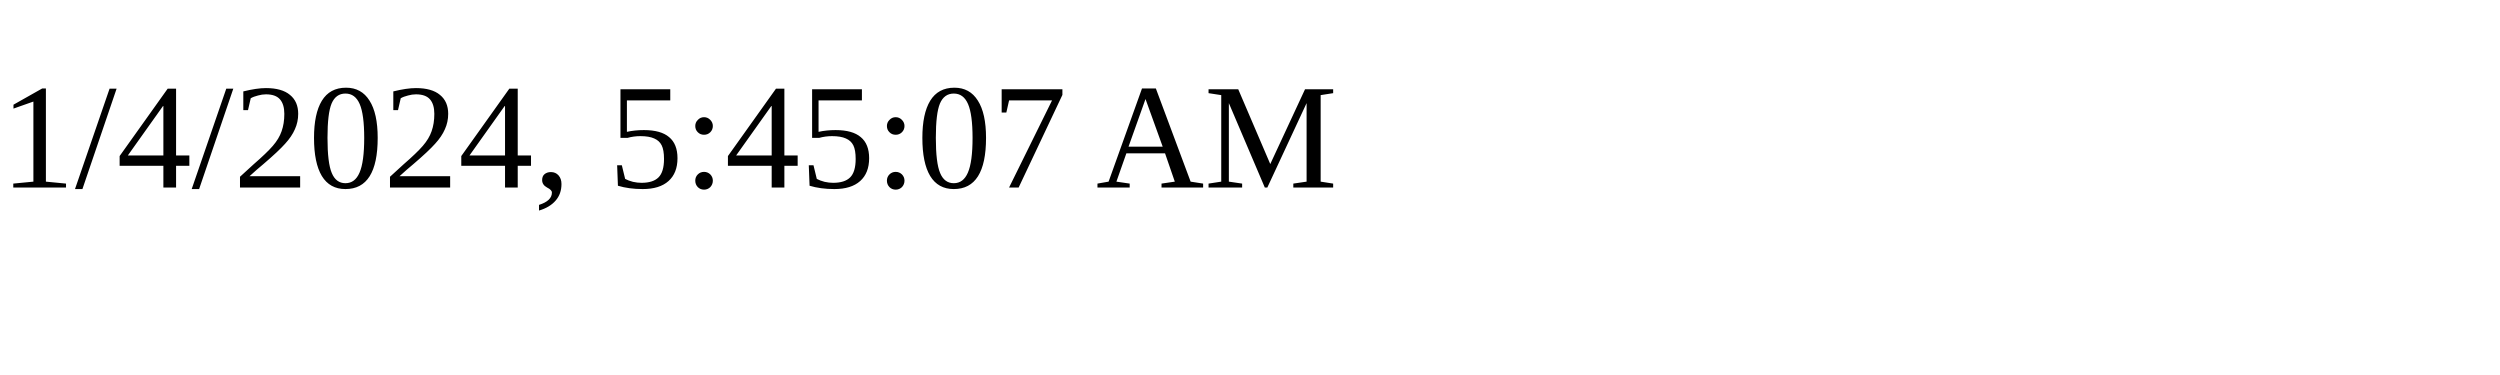
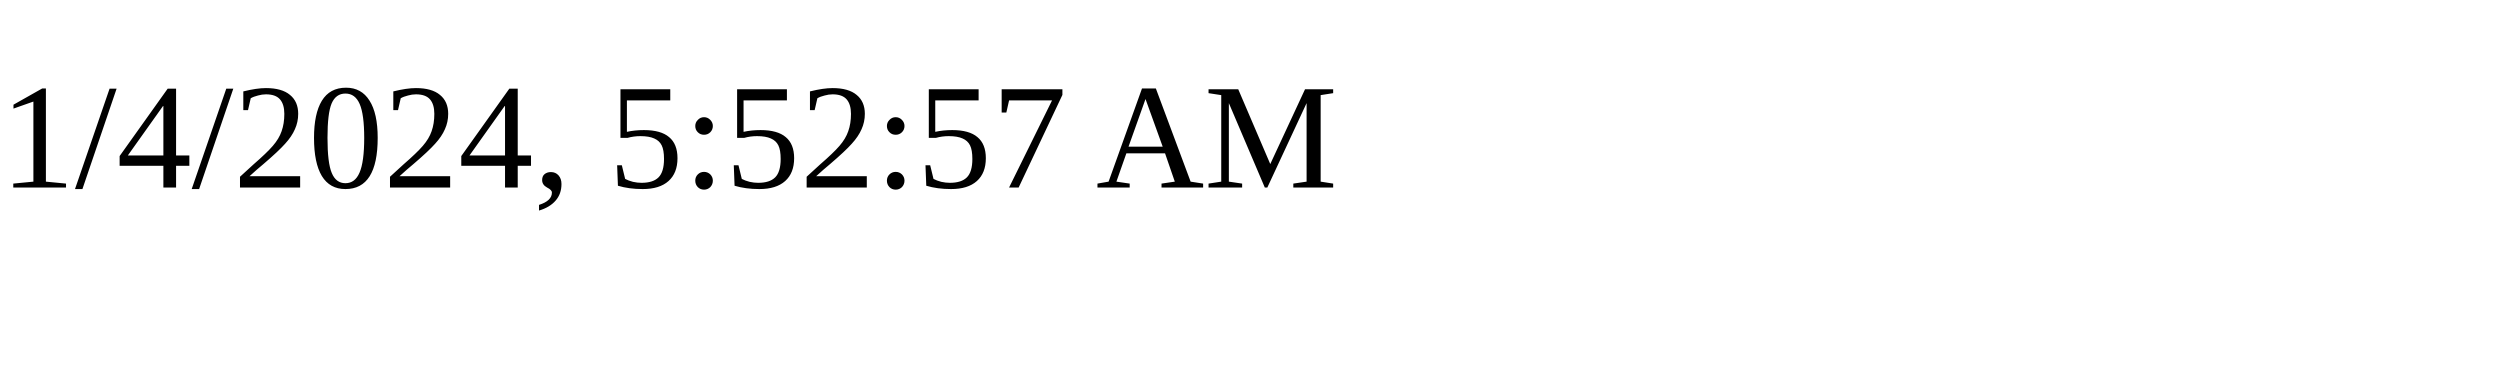
<svg xmlns="http://www.w3.org/2000/svg" height="30" width="200">
-   <text x="0" y="15">1/4/2024, 5:45:07 AM</text>
+   <text x="0" y="15">1/4/2024, 5:52:57 AM</text>
</svg>
